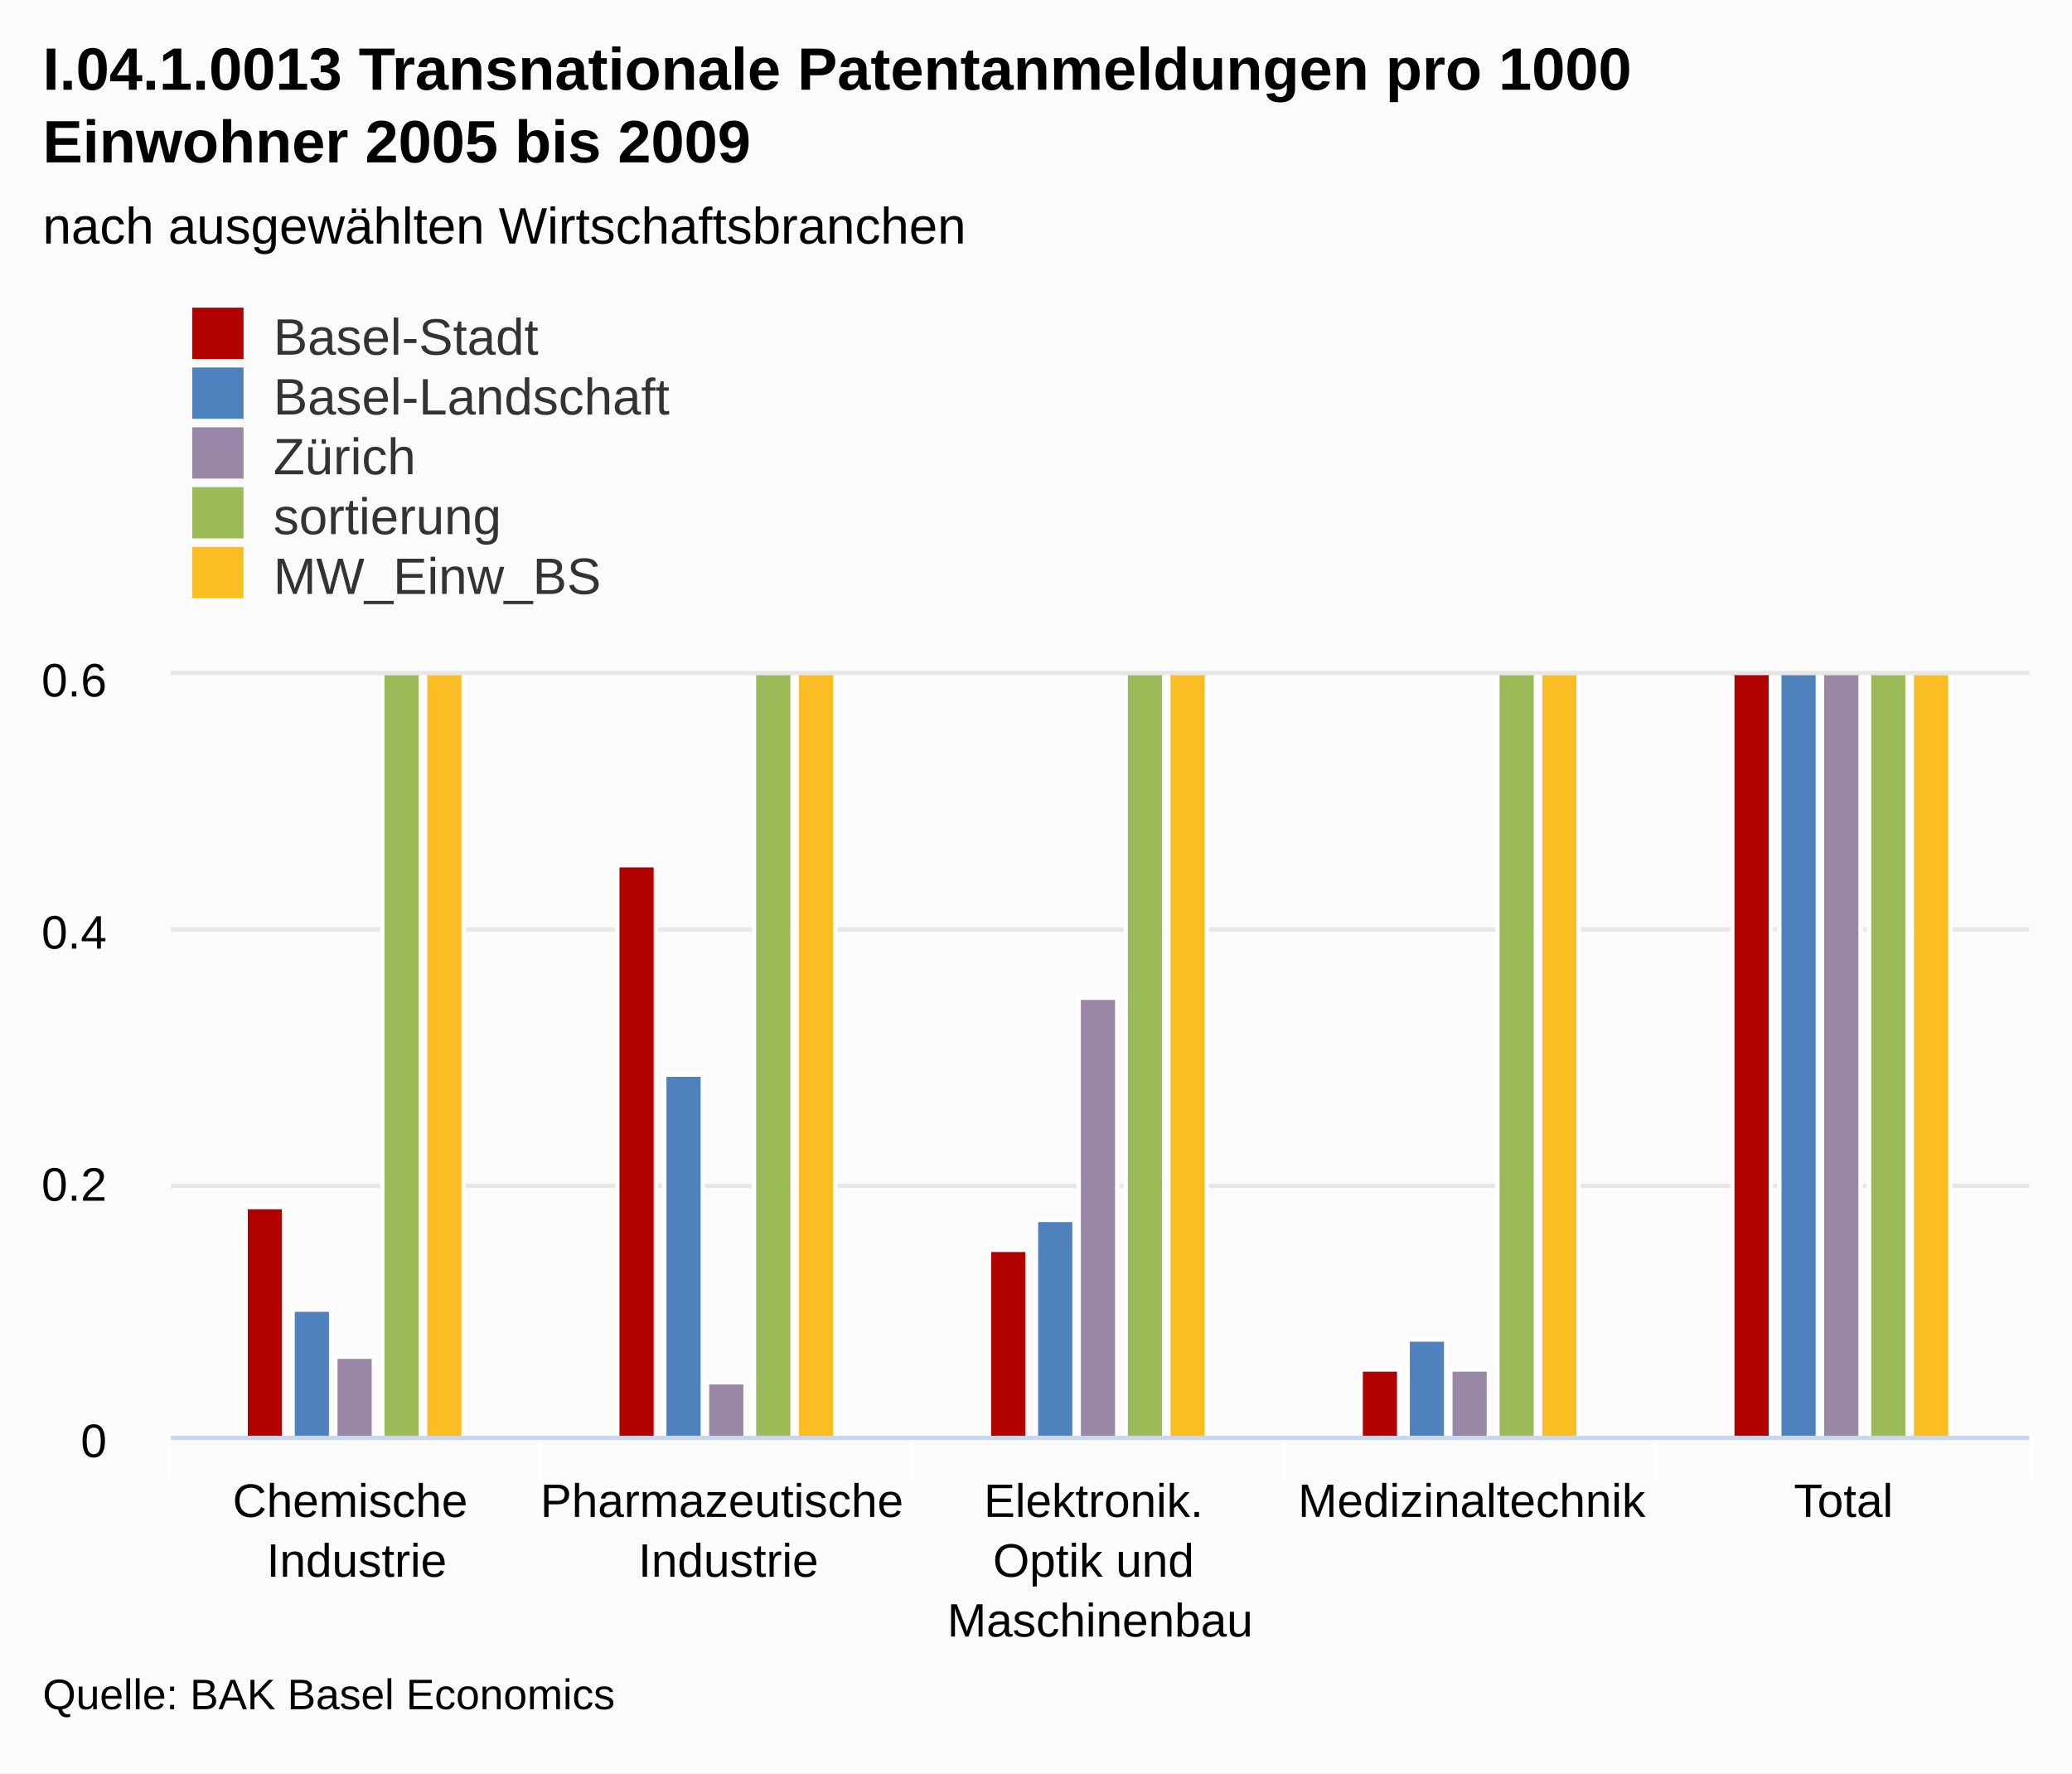
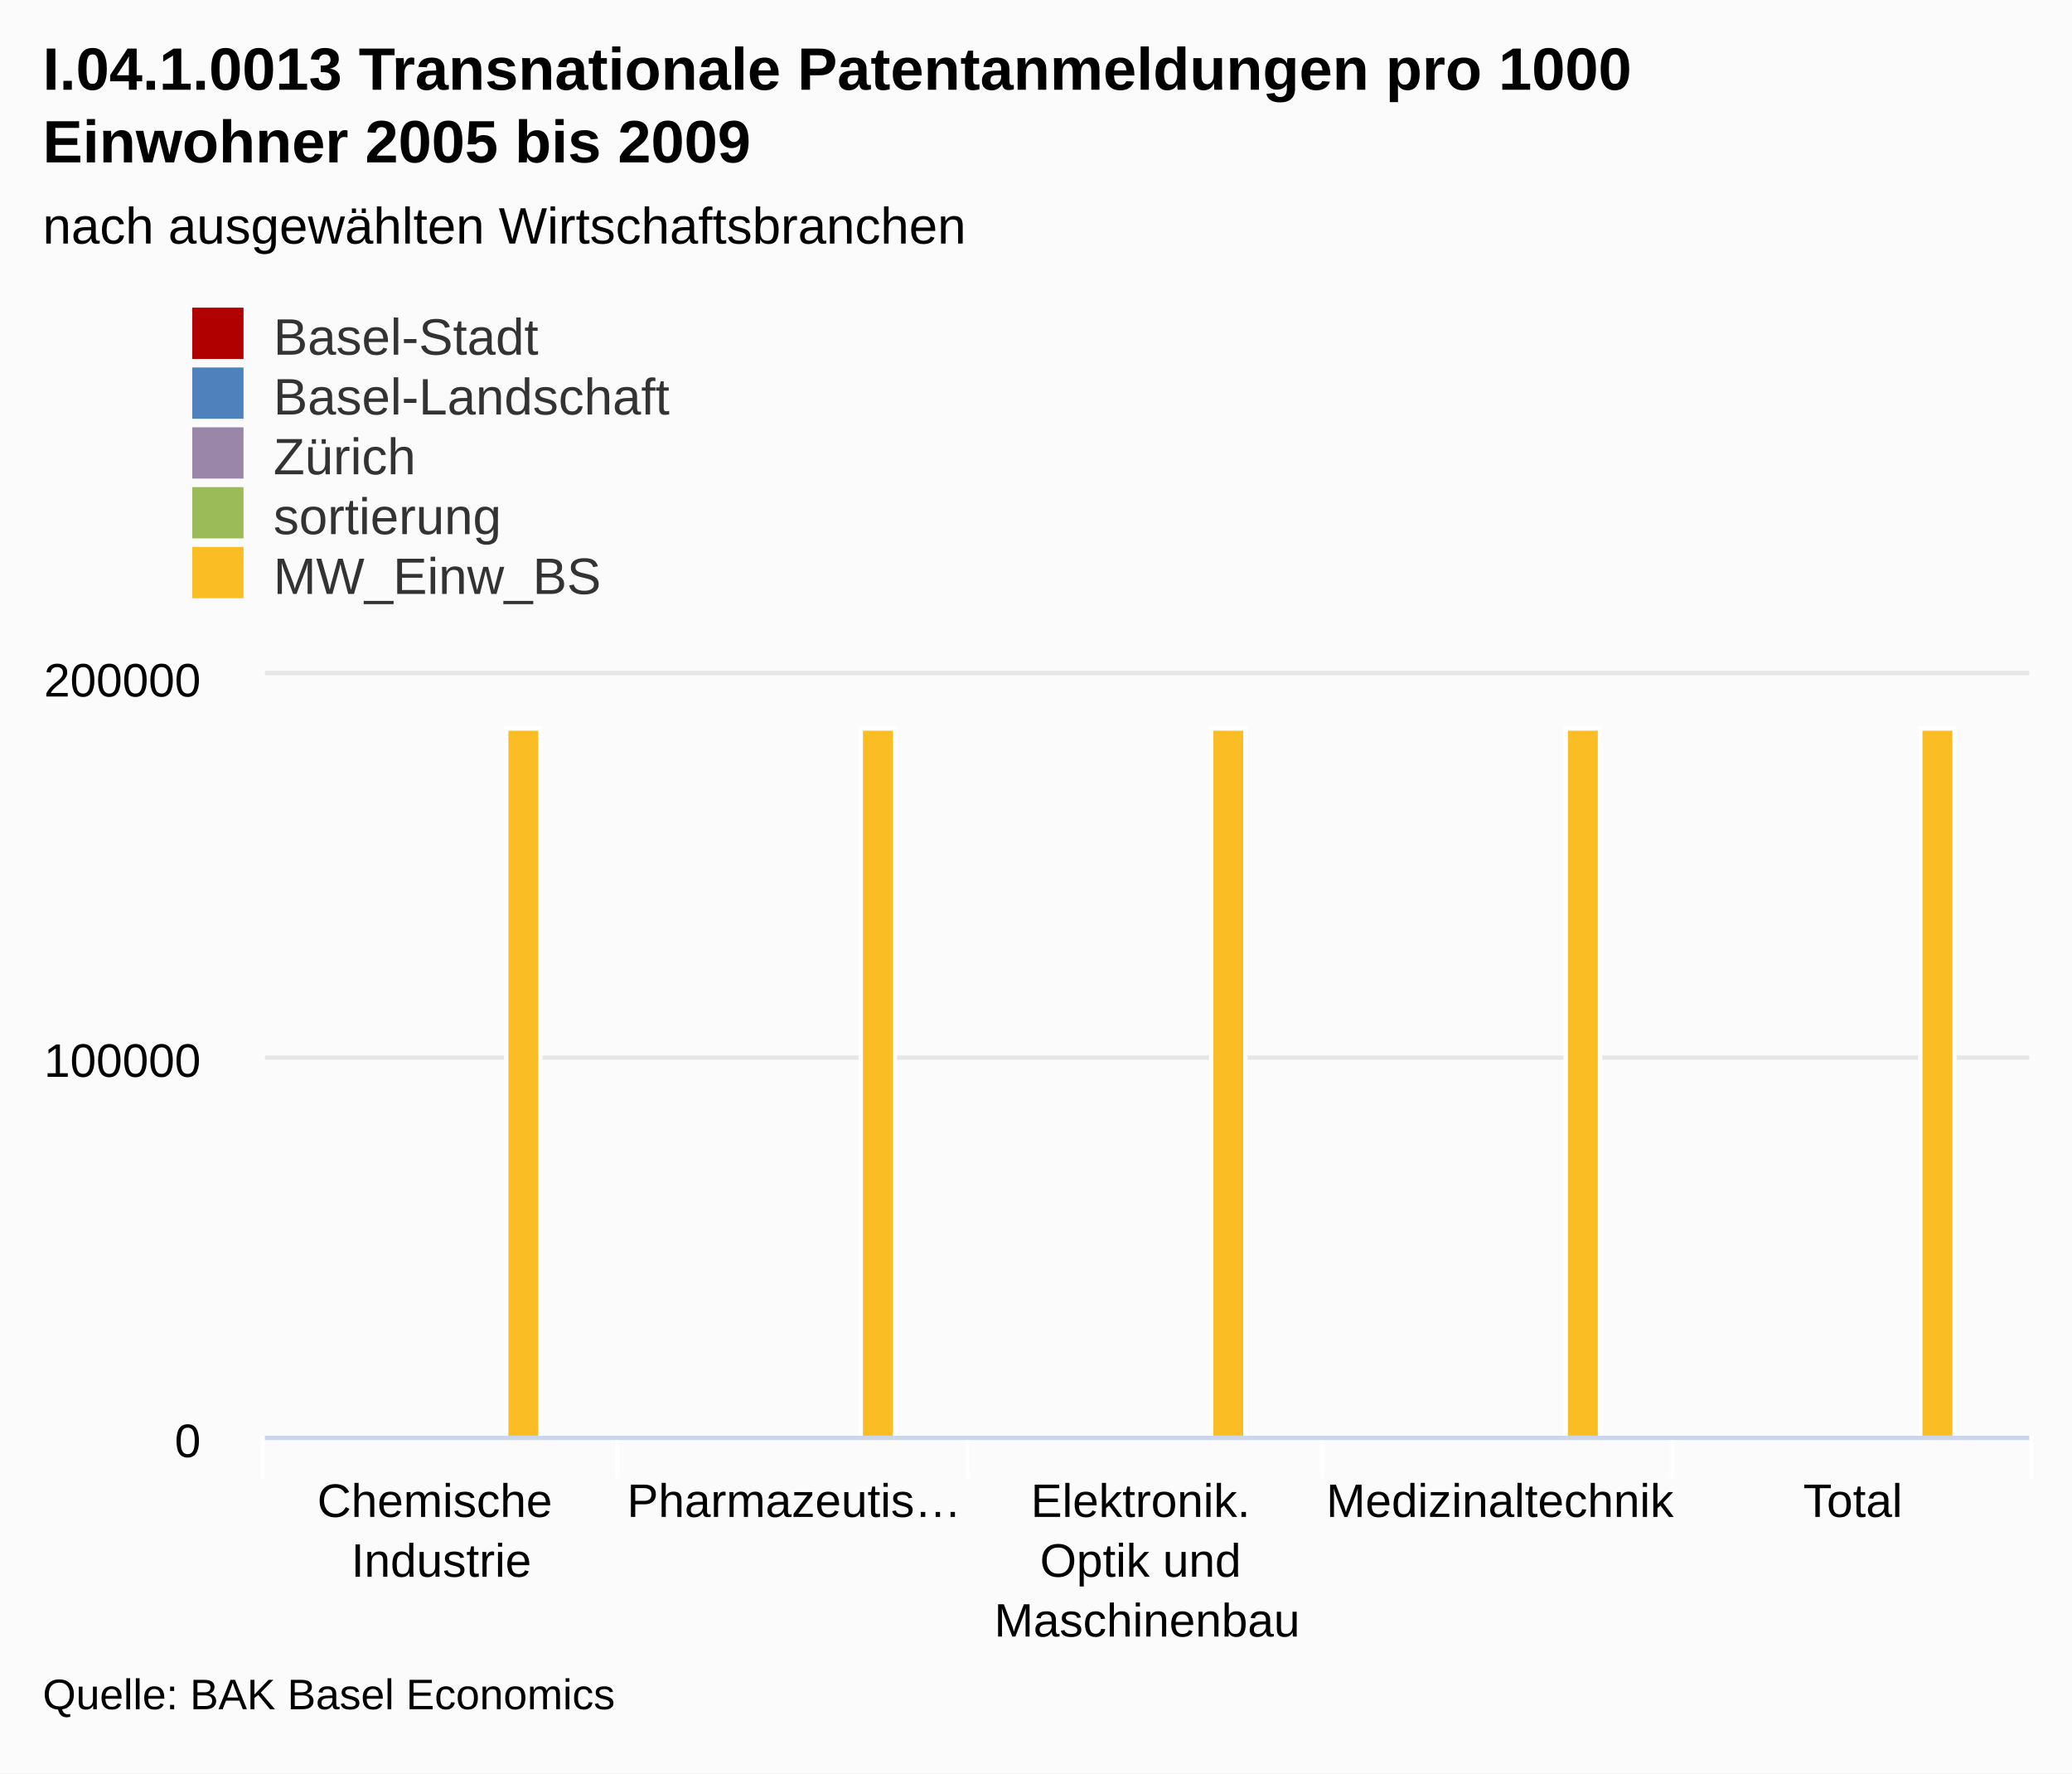
<svg xmlns="http://www.w3.org/2000/svg" class="highcharts-root" viewBox="0 0 485 415" font-family="Arial" font-size="12">
  <defs>
    <clipPath id="a">
-       <path fill="none" d="M0 0h435v178H0z" />
+       <path fill="none" d="M0 0h413v178H0z" />
    </clipPath>
  </defs>
  <rect fill="#fbfbfb" class="highcharts-background" width="485" height="415" rx="0" ry="0" />
-   <path fill="none" class="highcharts-plot-background" d="M40 158h435v178H40z" />
+   <path fill="none" class="highcharts-plot-background" d="M62 158h413v178H62z" />
  <g class="highcharts-grid highcharts-xaxis-grid">
-     <path fill="none" class="highcharts-grid-line" d="M126.5 158v178m87-178v178m87-178v178m87-178v178m87-178v178m-435-178v178" />
+     <path fill="none" class="highcharts-grid-line" d="M144.5 158v178m82-178v178m83-178v178m82-178v178m83-178v178m-413-178v178" />
  </g>
  <g class="highcharts-grid highcharts-yaxis-grid">
-     <path fill="none" stroke="#e6e6e6" class="highcharts-grid-line" d="M40 336.5h435m-435-59h435m-435-60h435m-435-60h435" />
+     <path fill="none" stroke="#e6e6e6" class="highcharts-grid-line" d="M62 336.5h413m-413-89h413m-413-90h413" />
  </g>
-   <path fill="none" class="highcharts-plot-border" d="M40 158h435v178H40z" />
+   <path fill="none" class="highcharts-plot-border" d="M62 158h413v178H62z" />
  <g class="highcharts-axis highcharts-xaxis">
-     <path fill="none" class="highcharts-tick" stroke="#FFF" d="M126.5 336v10m87-10v10m87-10v10m87-10v10m88-10v10m-436-10v10" />
-     <path fill="none" class="highcharts-axis-line" stroke="#ccd6eb" d="M40 336.5h435" />
+     <path fill="none" class="highcharts-tick" stroke="#FFF" d="M144.5 336v10m82-10v10m83-10v10m82-10v10m84-10v10m-414-10v10" />
+     <path fill="none" class="highcharts-axis-line" stroke="#ccd6eb" d="M62 336.5h413" />
  </g>
  <g class="highcharts-axis highcharts-yaxis">
-     <path fill="none" class="highcharts-axis-line" d="M40 158v178" />
+     <path fill="none" class="highcharts-axis-line" d="M62 158v178" />
  </g>
  <g class="highcharts-series-group">
-     <g class="highcharts-series highcharts-series-0 highcharts-column-series highcharts-color-undefined highcharts-tracker" transform="translate(40 158)" clip-path="url(#a)">
-       <path fill="#b00000" class="highcharts-point" stroke="#fff" d="M17.5 124.5h9v54h-9zm87-80h9v134h-9zm87 90h9v44h-9zm87 28h9v16h-9zm87-246h9v262h-9z" />
-     </g>
-     <g class="highcharts-series highcharts-series-1 highcharts-column-series highcharts-color-undefined highcharts-tracker" transform="translate(40 158)" clip-path="url(#a)">
-       <path fill="#4f81bd" class="highcharts-point" stroke="#fff" d="M28.5 148.5h9v30h-9zm87-55h9v85h-9zm87 34h9v51h-9zm87 28h9v23h-9zm87-185h9v208h-9z" />
-     </g>
-     <g class="highcharts-series highcharts-series-2 highcharts-column-series highcharts-color-undefined highcharts-tracker" transform="translate(40 158)" clip-path="url(#a)">
-       <path fill="#9A86A6" class="highcharts-point" stroke="#fff" d="M38.5 159.5h9v19h-9zm87 6h9v13h-9zm87-90h9v103h-9zm87 87h9v16h-9zm87-170h9v186h-9z" />
-     </g>
-     <g class="highcharts-series highcharts-series-3 highcharts-column-series highcharts-color-undefined highcharts-tracker" transform="translate(40 158)" clip-path="url(#a)">
-       <path fill="#9bbb59" class="highcharts-point" stroke="#fff" d="M49.5-118.5h9v297h-9zm87-296h9v593h-9zm87-297h9v890h-9zm87-297h9v1187h-9zm87-168h9v1355h-9z" />
-     </g>
-     <g class="highcharts-series highcharts-series-4 highcharts-column-series highcharts-color-undefined highcharts-tracker" transform="translate(40 158)" clip-path="url(#a)">
-       <path fill="#FABD24" class="highcharts-point" stroke="#fff" d="M59.5-1176.5h9v1355h-9zm87 0h9v1355h-9zm87 0h9v1355h-9zm87 0h9v1355h-9zm87 0h9v1355h-9z" />
+     <g class="highcharts-series highcharts-series-4 highcharts-column-series highcharts-color-undefined highcharts-tracker" transform="translate(62 158)" clip-path="url(#a)">
+       <path fill="#FABD24" class="highcharts-point" stroke="#fff" d="M56.5 12.5h8v166h-8zm83 0h8v166h-8zm82 0h8v166h-8zm83 0h8v166h-8zm83 0h8v166h-8z" />
    </g>
  </g>
  <text x="10" class="highcharts-title" y="21" color="#000" font-size="14" font-weight="700">
    <tspan>I.04.1.0013 Transnationale Patentanmeldungen pro 1000</tspan>
    <tspan dy="17" x="10">Einwohner 2005 bis 2009</tspan>
  </text>
  <text x="10" class="highcharts-subtitle" y="57" color="#000" font-weight="400">
    <tspan>nach ausgewählten Wirtschaftsbranchen</tspan>
  </text>
  <g class="highcharts-legend" transform="translate(35 65)">
    <rect fill="none" class="highcharts-legend-box" rx="0" ry="0" width="296" height="81" />
    <g class="highcharts-legend-item highcharts-column-series highcharts-color-undefined highcharts-series-0">
      <text x="21" y="15" color="#333" font-weight="400" cursor="pointer" fill="#333" transform="translate(8 3)">
                Basel-Stadt
            </text>
      <path fill="#b00000" class="highcharts-point" d="M10 7h12v12H10z" />
    </g>
    <g class="highcharts-legend-item highcharts-column-series highcharts-color-undefined highcharts-series-1">
      <text x="21" y="15" color="#333" font-weight="400" cursor="pointer" fill="#333" transform="translate(8 17)">
                Basel-Landschaft
            </text>
      <path fill="#4f81bd" class="highcharts-point" d="M10 21h12v12H10z" />
    </g>
    <g class="highcharts-legend-item highcharts-column-series highcharts-color-undefined highcharts-series-2">
      <text x="21" y="15" color="#333" font-weight="400" cursor="pointer" fill="#333" transform="translate(8 31)">
                Zürich
            </text>
      <path fill="#9A86A6" class="highcharts-point" d="M10 35h12v12H10z" />
    </g>
    <g class="highcharts-legend-item highcharts-column-series highcharts-color-undefined highcharts-series-3">
      <text x="21" y="15" color="#333" font-weight="400" cursor="pointer" fill="#333" transform="translate(8 45)">
                sortierung
            </text>
      <path fill="#9bbb59" class="highcharts-point" d="M10 49h12v12H10z" />
    </g>
    <g class="highcharts-legend-item highcharts-column-series highcharts-color-undefined highcharts-series-4">
      <text x="21" y="15" color="#333" font-weight="400" cursor="pointer" fill="#333" transform="translate(8 59)">
                MW_Einw_BS
            </text>
      <path fill="#FABD24" class="highcharts-point" d="M10 63h12v12H10z" />
    </g>
  </g>
  <g class="highcharts-axis-labels highcharts-xaxis-labels" text-anchor="middle" color="#000" cursor="default" font-size="11">
-     <text x="83.5" y="355">
+     <text x="103.3" y="355">
      <tspan>Chemische</tspan>
-       <tspan dy="14" x="83.5">Industrie</tspan>
+       <tspan dy="14" x="103.3">Industrie</tspan>
    </text>
-     <text x="170.5" y="355">
-       <tspan>Pharmazeutische</tspan>
-       <tspan dy="14" x="170.5">Industrie</tspan>
+     <text x="185.9" y="355">
+       <tspan>Pharmazeutis…</tspan>
    </text>
-     <text x="257.5" y="355">
+     <text x="268.5" y="355">
      <tspan>Elektronik.</tspan>
-       <tspan dy="14" x="257.5">Optik und</tspan>
-       <tspan dy="14" x="257.5">Maschinenbau</tspan>
+       <tspan dy="14" x="268.5">Optik und</tspan>
+       <tspan dy="14" x="268.5">Maschinenbau</tspan>
    </text>
-     <text x="344.5" y="355">
+     <text x="351.1" y="355">
      <tspan>Medizinaltechnik</tspan>
    </text>
-     <text x="431.5" y="355">
+     <text x="433.7" y="355">
      <tspan>Total</tspan>
    </text>
  </g>
  <g class="highcharts-axis-labels highcharts-yaxis-labels" text-anchor="end" color="#000" cursor="default" font-size="11">
-     <text x="25" y="341">
+     <text x="47" y="341">
      <tspan>0</tspan>
    </text>
-     <text x="25" y="281">
-       <tspan>0.2</tspan>
+     <text x="47" y="252">
+       <tspan>100000</tspan>
    </text>
-     <text x="25" y="222">
-       <tspan>0.4</tspan>
-     </text>
-     <text x="25" y="163">
-       <tspan>0.6</tspan>
+     <text x="47" y="163">
+       <tspan>200000</tspan>
    </text>
  </g>
  <text x="10" class="highcharts-credits" y="400" cursor="default" color="#000" font-size="10">
    <tspan>Quelle: BAK Basel Economics</tspan>
  </text>
</svg>
